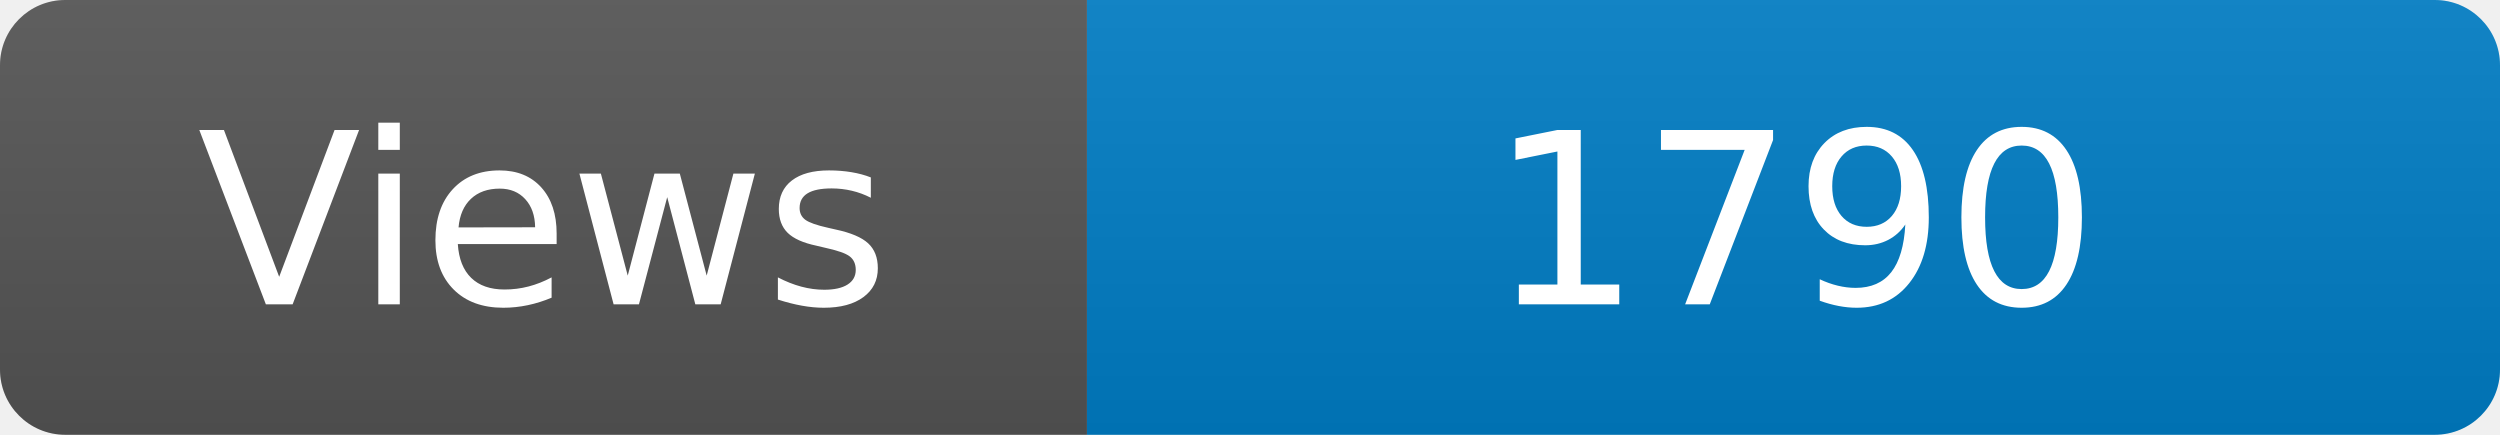
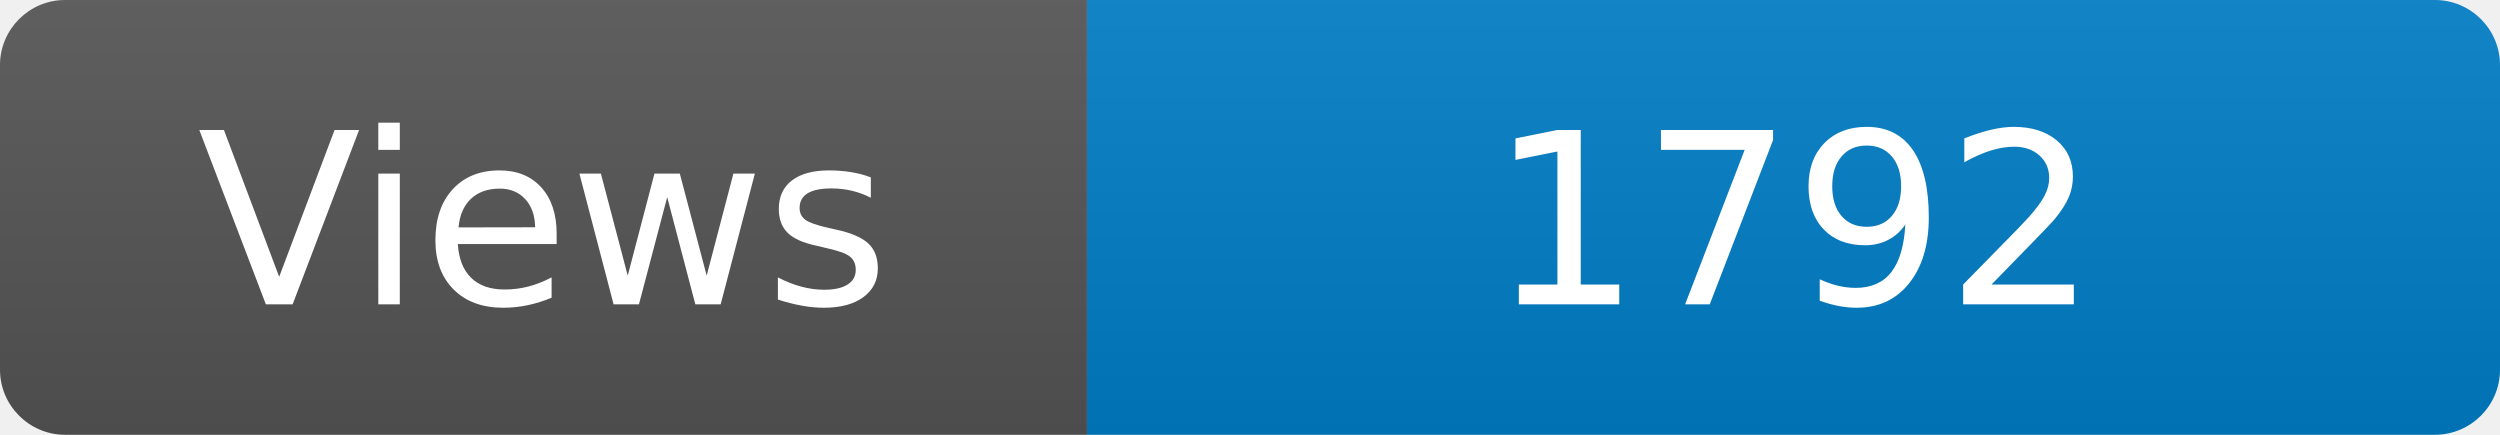
<svg xmlns="http://www.w3.org/2000/svg" width="115" height="20" role="img" aria-label="Maintained?: yes">
  <linearGradient id="s" x2="0" y2="100%">
    <stop offset="0" stop-color="#bbb" stop-opacity=".1" />
    <stop offset="1" stop-opacity=".1" />
  </linearGradient>
  <clipPath id="r">
    <rect width="115" height="20" rx="3" fill="#fff" />
  </clipPath>
  <g clip-path="url(#r)">
    <rect width="50" height="20" fill="#555" />
    <rect x="50" width="160" height="20" fill="#007ec6" />
    <rect width="115" height="20" fill="url(#s)" />
  </g>
  <g fill="#fff" text-anchor="middle" font-family="Verdana,Geneva,DejaVu Sans,sans-serif" font-size="110">
    <text x="250" y="140" transform="scale(.1)" fill="#fff">Views</text>
-     <text x="825" y="140" transform="scale(.1)" fill="#fff">1790</text>
+     <text x="825" y="140" transform="scale(.1)" fill="#fff">1792</text>
  </g>
</svg>
